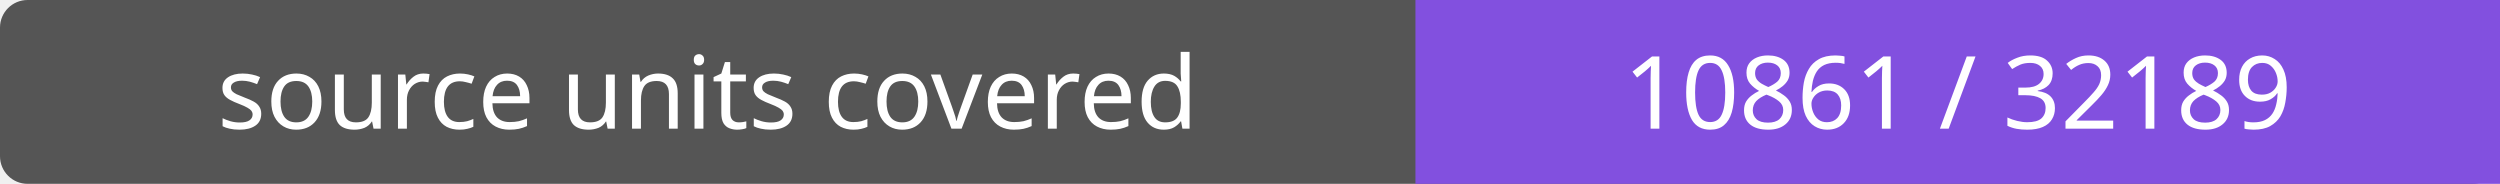
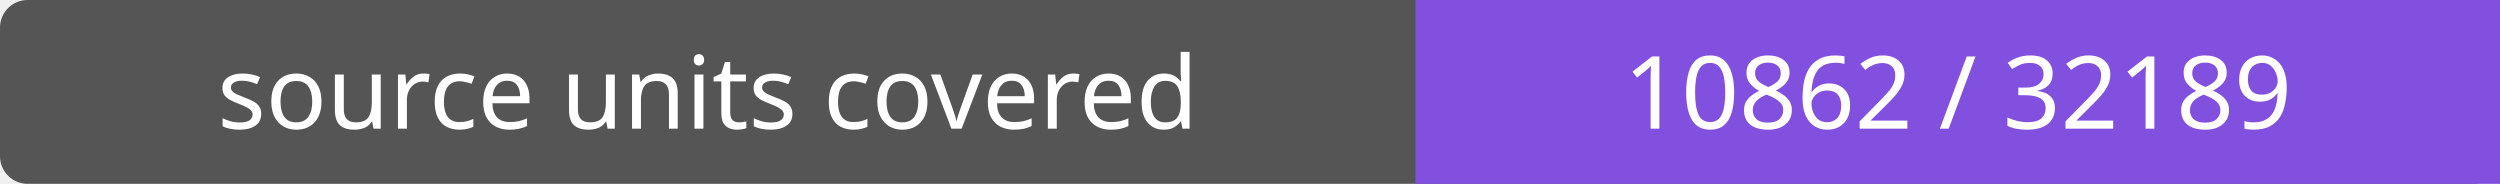
- <svg xmlns="http://www.w3.org/2000/svg" width="272" height="20" role="img" aria-label="source units covered: 10861 / 32189">
+ <svg xmlns="http://www.w3.org/2000/svg" width="272" height="20" role="img" aria-label="source units covered: 10862 / 32189">
  <rect width="272" height="20" rx="3" fill="#555" />
  <path fill="#8250df" d="M154 0h118v20H154z" />
  <g fill="#fff" text-anchor="middle" font-family="Verdana,sans-serif" font-size="11">
    <text x="77.0" y="14">source units covered</text>
-     <text x="213.0" y="14">10861 / 32189</text>
+     <text x="213.0" y="14">10862 / 32189</text>
  </g>
</svg>
